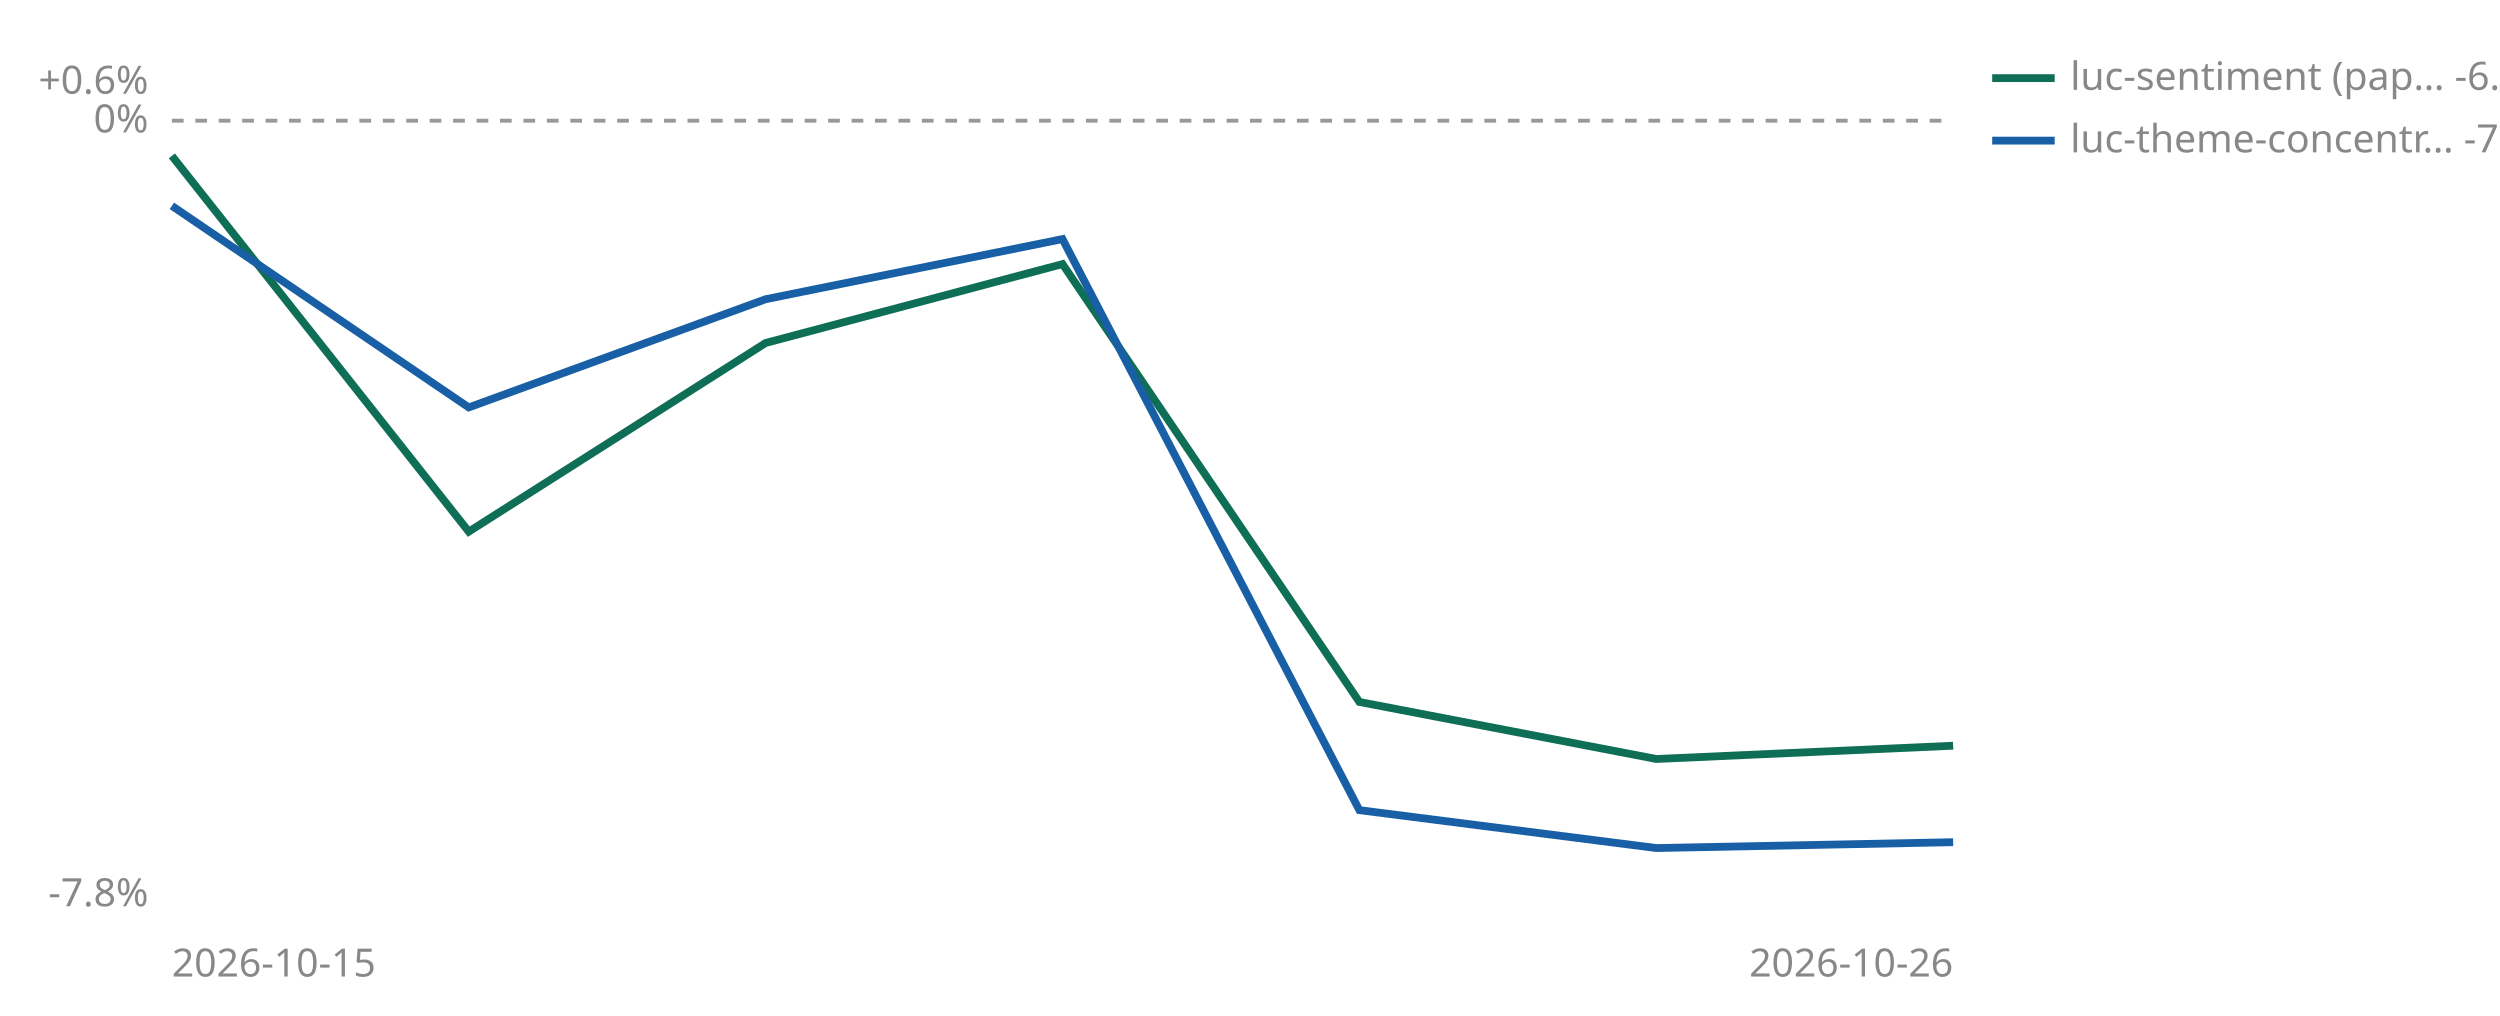
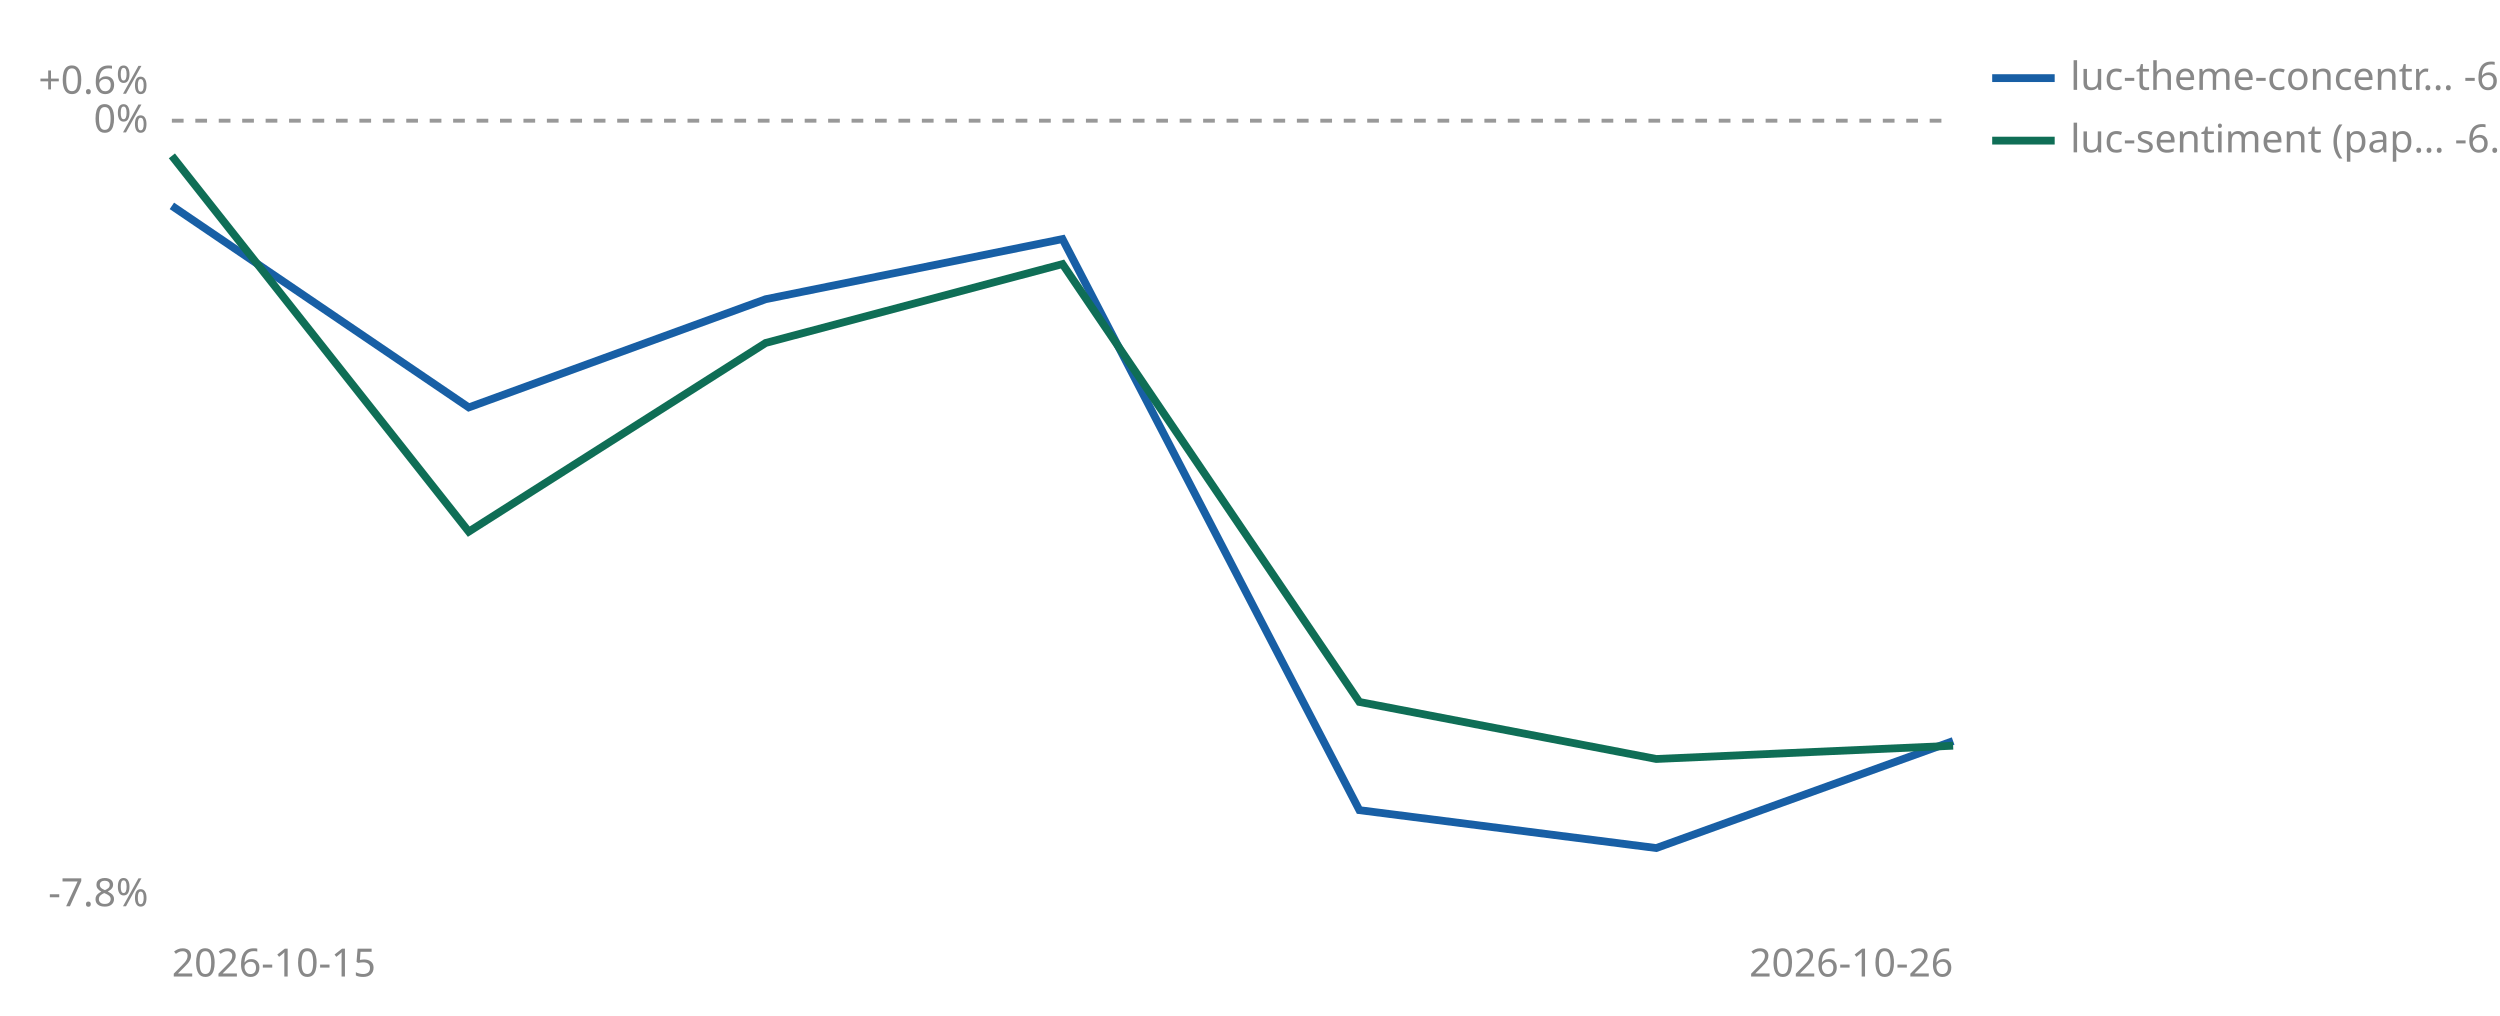
<svg xmlns="http://www.w3.org/2000/svg" viewBox="0 0 640 260" width="640" height="260" role="img" aria-label="Cumulative percent return since joining, per strategy">
  <line id="zero" x1="44" y1="30.9" x2="500" y2="30.9" stroke="#999999" stroke-width="1" stroke-dasharray="3 3" />
  <text x="38" y="33.9" font-size="10" fill="#888888" text-anchor="end" font-family="sans-serif">0%</text>
  <text x="38" y="24.0" font-size="10" fill="#888888" text-anchor="end" font-family="sans-serif">+0.6%</text>
  <text x="38" y="232.0" font-size="10" fill="#888888" text-anchor="end" font-family="sans-serif">-7.8%</text>
  <text x="44" y="250" font-size="10" fill="#888888" font-family="sans-serif">2026-10-15</text>
  <text x="500" y="250" font-size="10" fill="#888888" text-anchor="end" font-family="sans-serif">2026-10-26</text>
+   <polyline points="44.0,52.7 120.0,104.3 196.0,76.6 272.0,61.2 348.0,207.4 424.0,217.1 500.0,189.7" fill="none" stroke="#185FA5" stroke-width="2" />
  <polyline points="44.0,39.9 120.0,136.1 196.0,87.8 272.0,67.6 348.0,179.7 424.0,194.3 500.0,190.9" fill="none" stroke="#0F6E56" stroke-width="2" />
-   <polyline points="44.0,52.7 120.0,104.3 196.0,76.6 272.0,61.2 348.0,207.4 424.0,217.1 500.0,215.6" fill="none" stroke="#185FA5" stroke-width="2" />
-   <line x1="510" y1="20" x2="526" y2="20" stroke="#0F6E56" stroke-width="2" />
-   <text x="530" y="23" font-size="10" fill="#888888" font-family="sans-serif">luc-sentiment (pap… -6.2%</text>
-   <line x1="510" y1="36" x2="526" y2="36" stroke="#185FA5" stroke-width="2" />
-   <text x="530" y="39" font-size="10" fill="#888888" font-family="sans-serif">luc-theme-concentr… -7.2%</text>
+   <line x1="510" y1="20" x2="526" y2="20" stroke="#185FA5" stroke-width="2" />
+   <text x="530" y="23" font-size="10" fill="#888888" font-family="sans-serif">luc-theme-concentr… -6.2%</text>
+   <line x1="510" y1="36" x2="526" y2="36" stroke="#0F6E56" stroke-width="2" />
+   <text x="530" y="39" font-size="10" fill="#888888" font-family="sans-serif">luc-sentiment (pap… -6.2%</text>
</svg>
